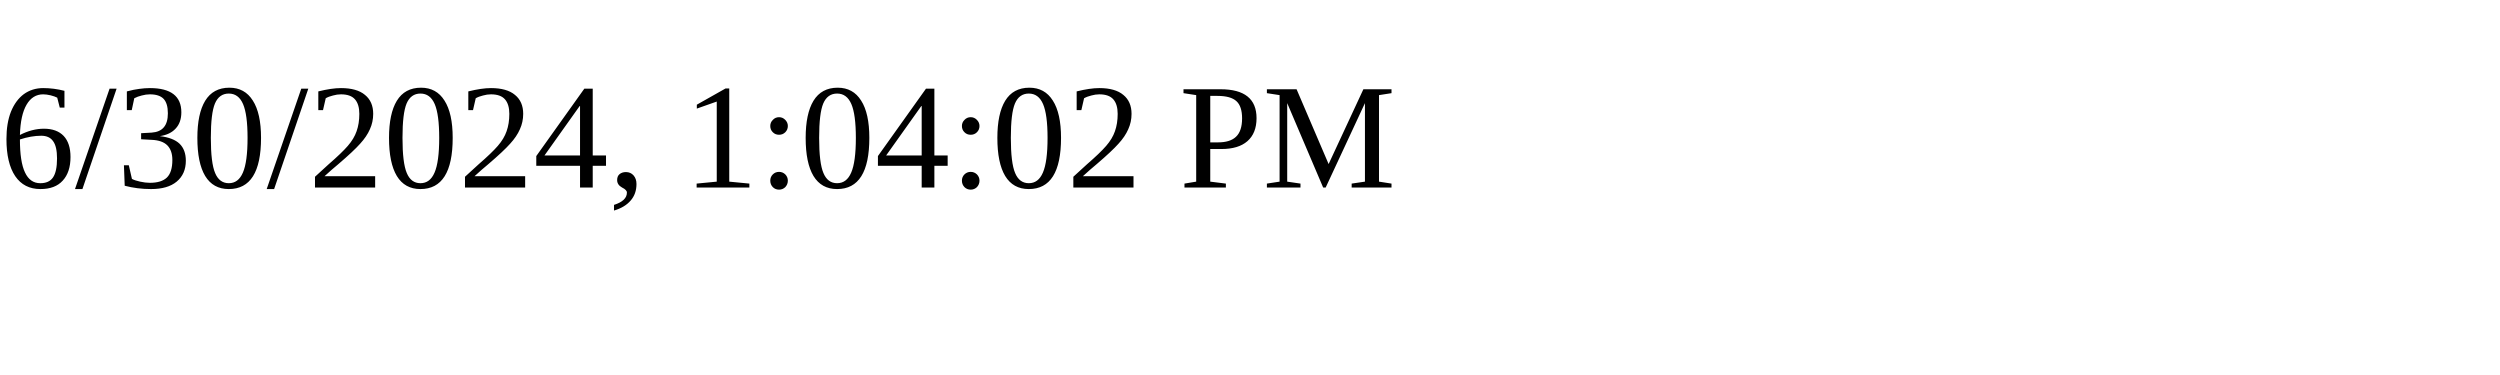
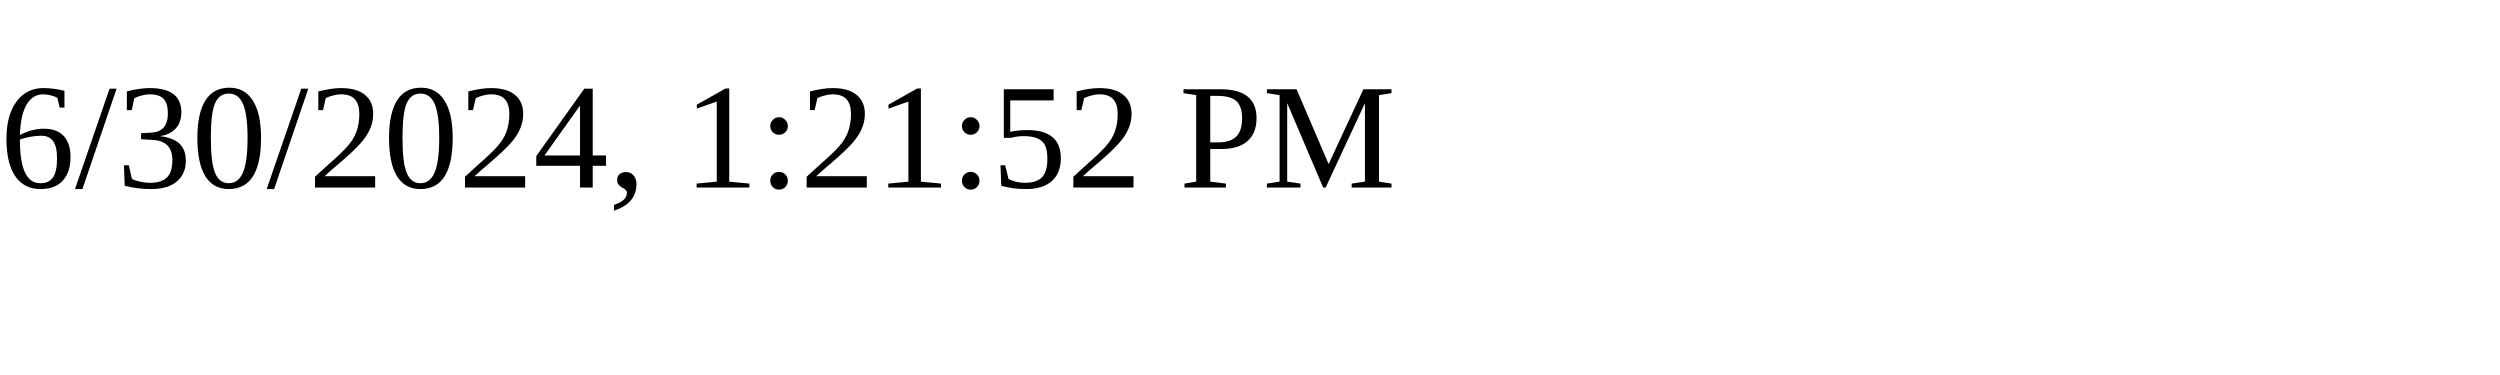
<svg xmlns="http://www.w3.org/2000/svg" height="30" width="200">
-   <text x="0" y="15">6/30/2024, 1:04:02 PM</text>
+   <text x="0" y="15">6/30/2024, 1:21:52 PM</text>
</svg>
